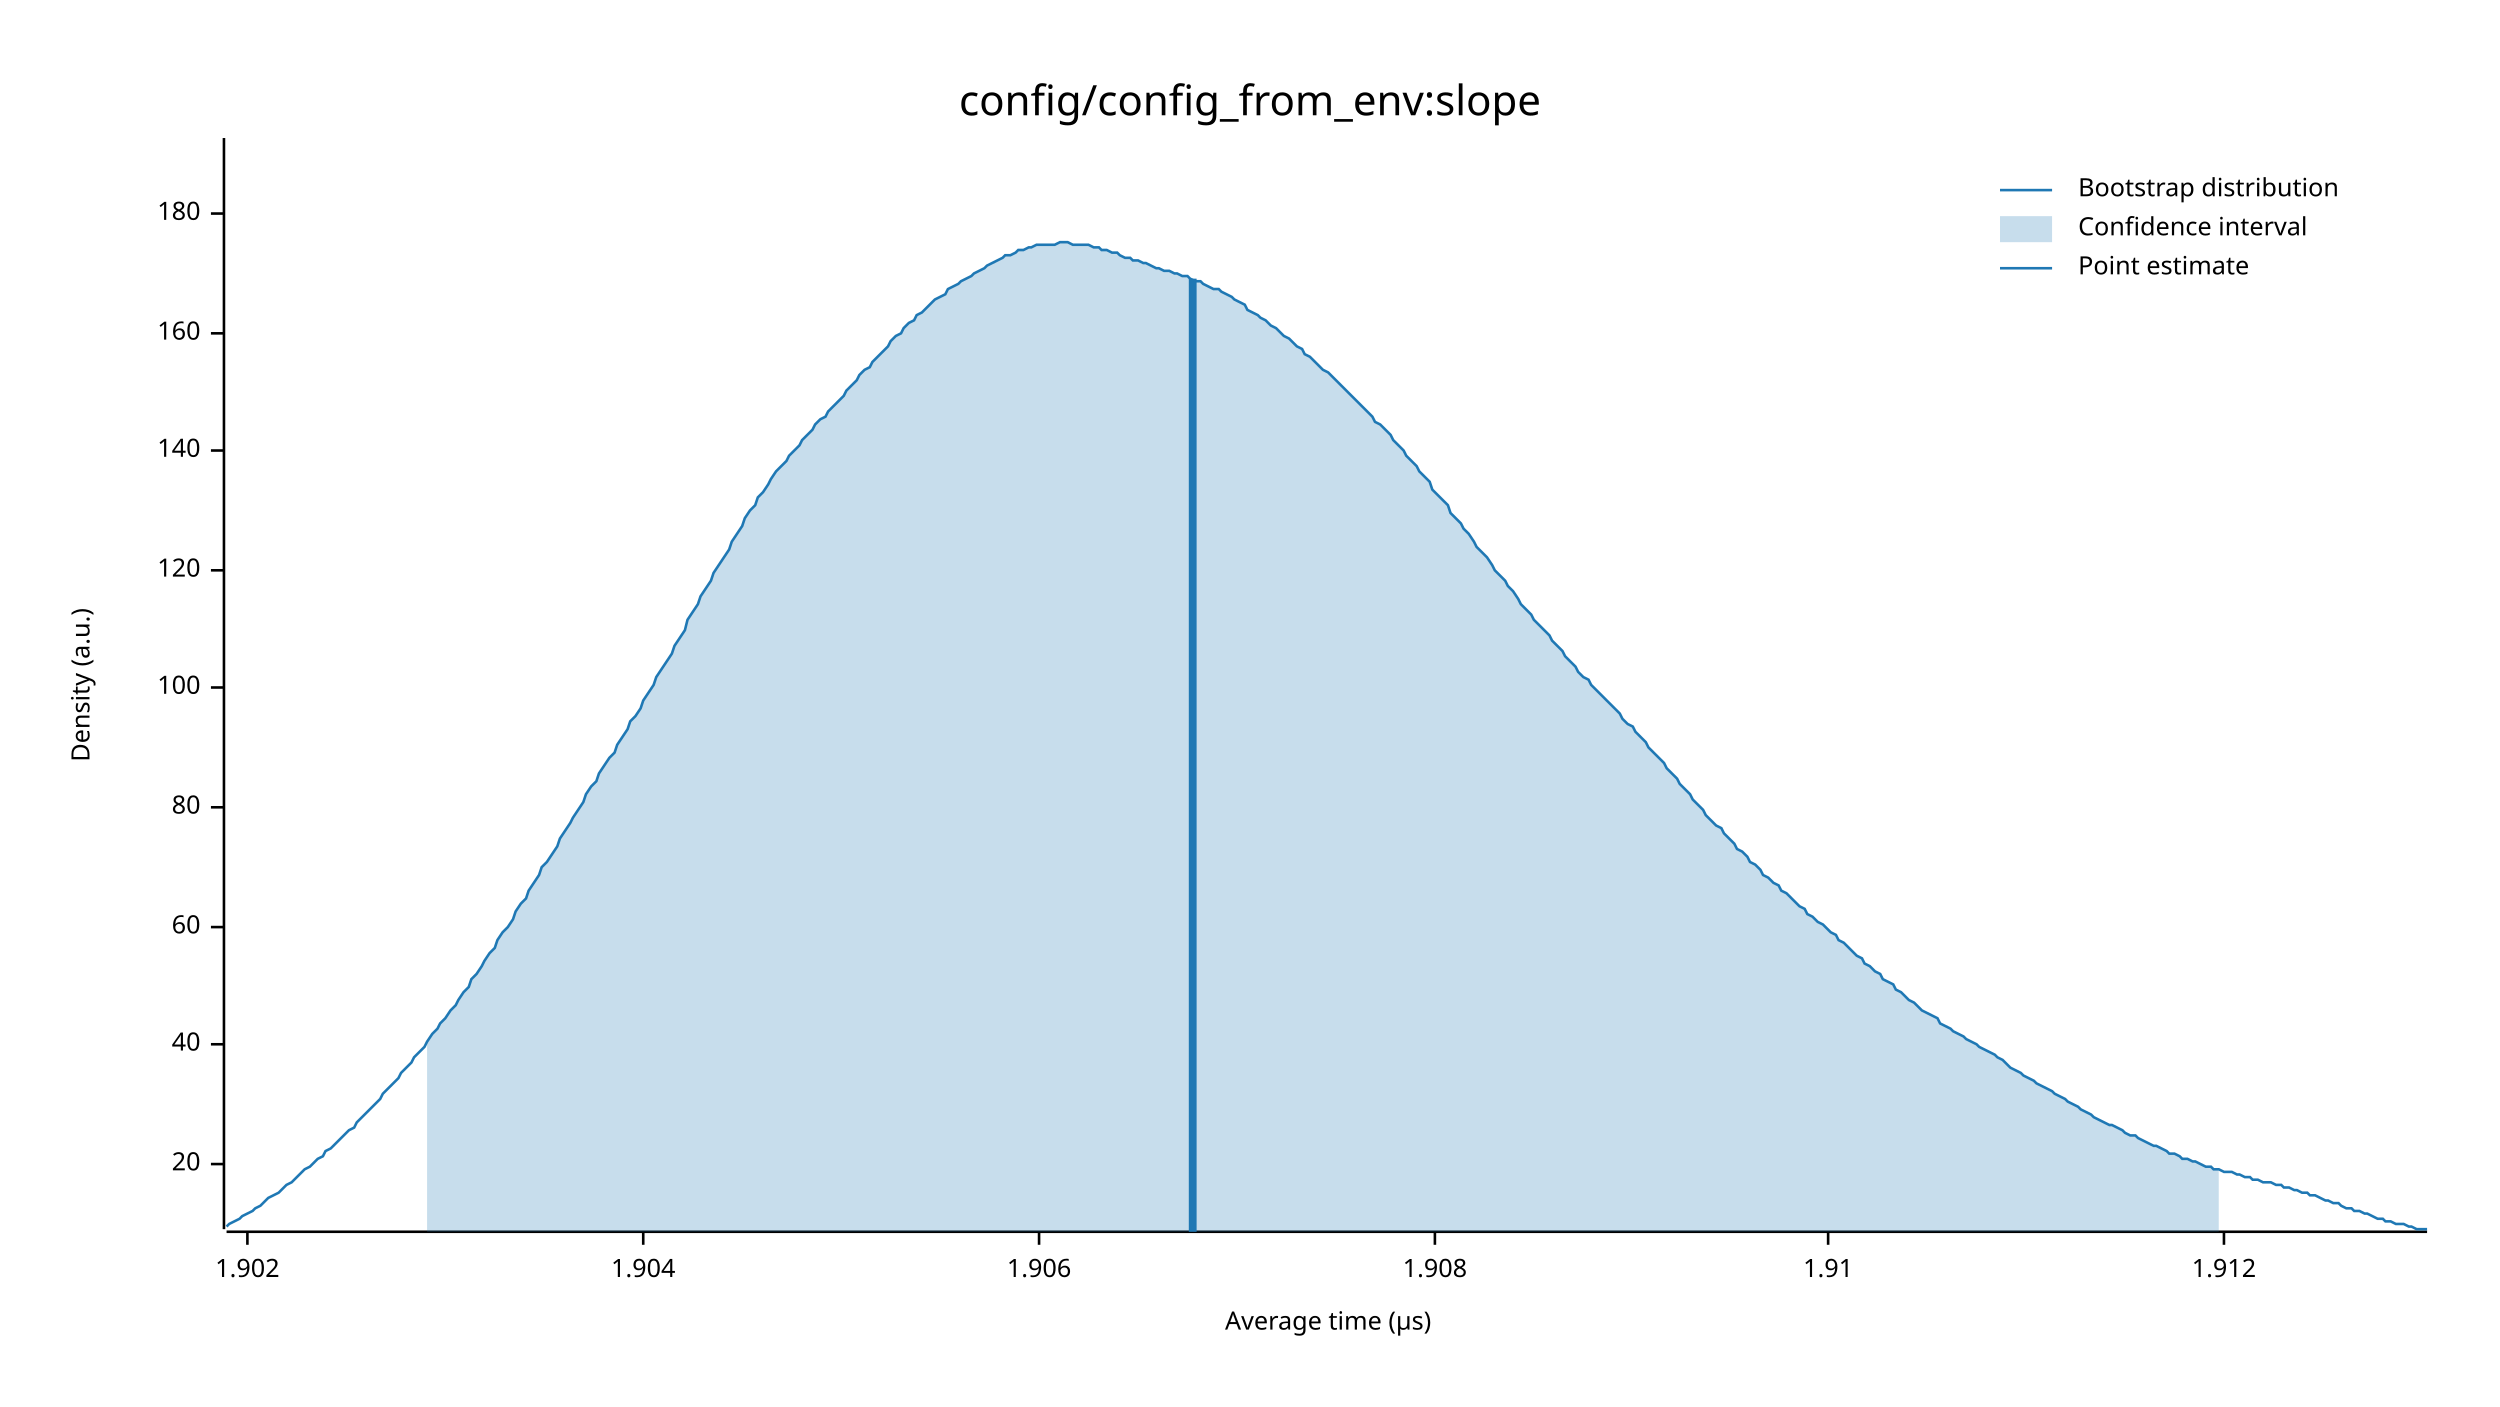
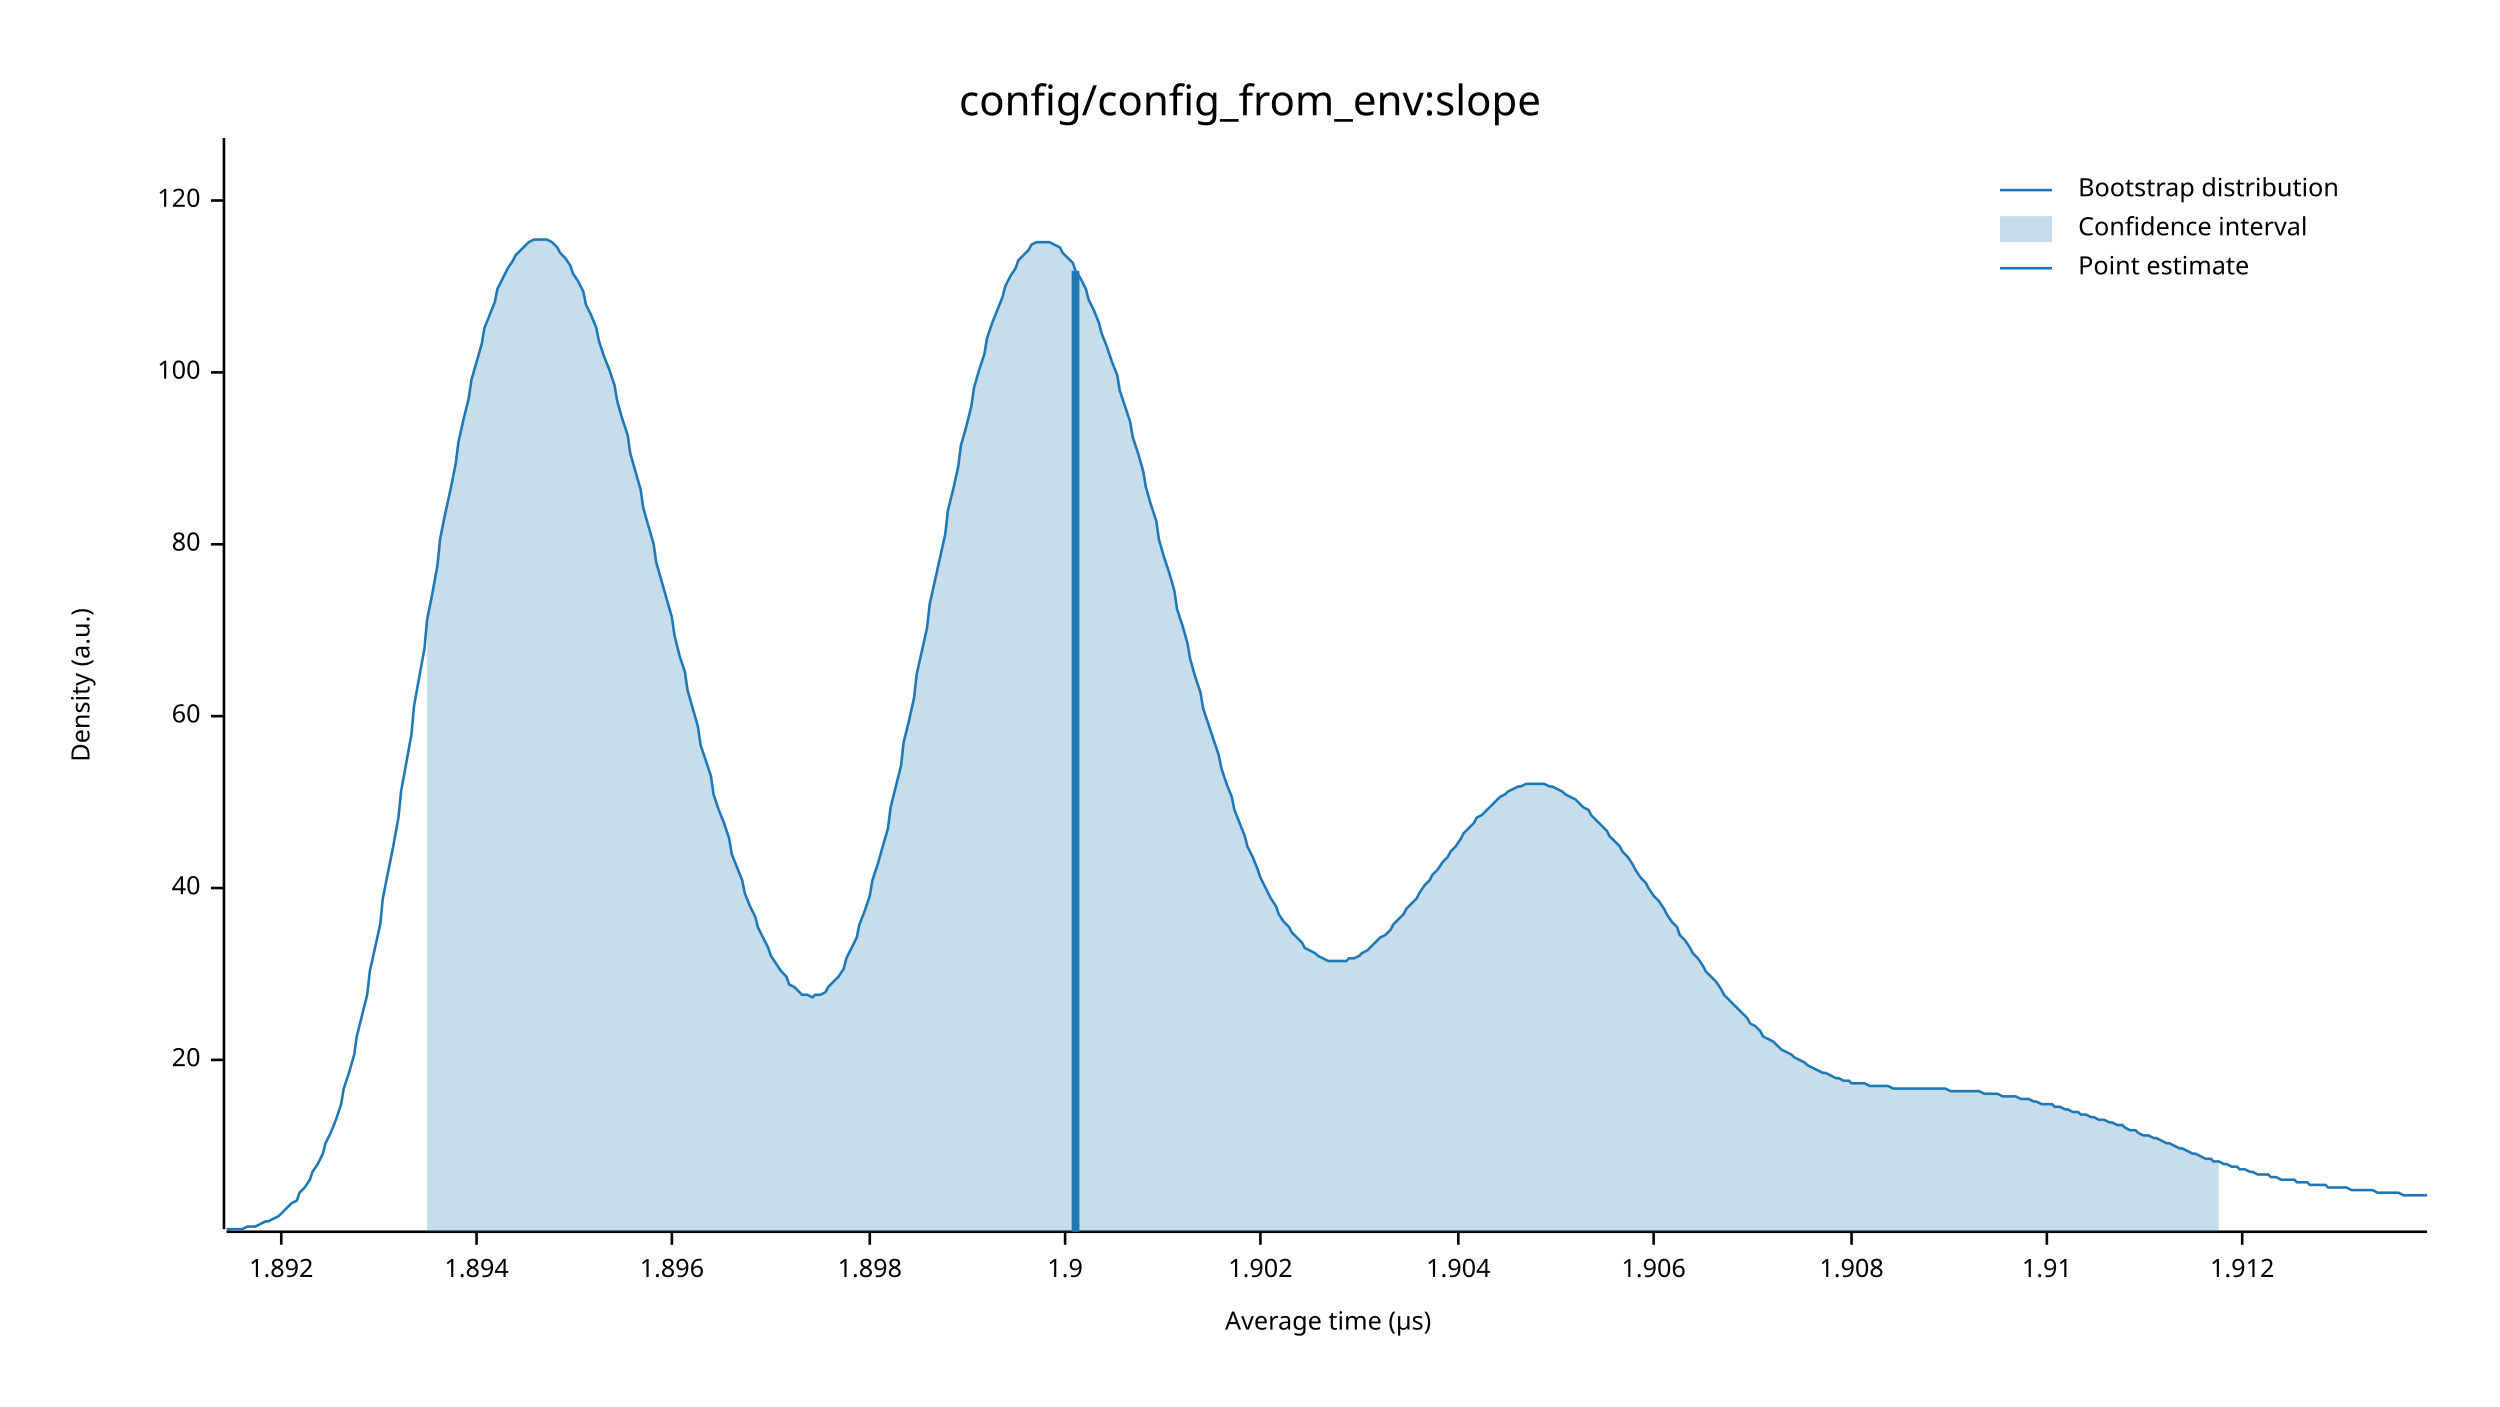
<svg xmlns="http://www.w3.org/2000/svg" width="960" height="540" viewBox="0 0 960 540">
  <text x="480" y="32" dy="0.76em" text-anchor="middle" font-family="sans-serif" font-size="16.129" opacity="1" fill="#000000">
config/config_from_env:slope
</text>
  <text x="27" y="263" dy="0.76em" text-anchor="middle" font-family="sans-serif" font-size="9.677" opacity="1" fill="#000000" transform="rotate(270, 27, 263)">
Density (a.u.)
</text>
  <text x="510" y="513" dy="-0.5ex" text-anchor="middle" font-family="sans-serif" font-size="9.677" opacity="1" fill="#000000">
Average time (µs)
</text>
  <polyline fill="none" opacity="1" stroke="#000000" stroke-width="1" points="86,53 86,472 " />
-   <text x="77" y="447" dy="0.5ex" text-anchor="end" font-family="sans-serif" font-size="9.677" opacity="1" fill="#000000">
+   <text x="77" y="407" dy="0.5ex" text-anchor="end" font-family="sans-serif" font-size="9.677" opacity="1" fill="#000000">
20
</text>
-   <polyline fill="none" opacity="1" stroke="#000000" stroke-width="1" points="81,447 86,447 " />
-   <text x="77" y="401" dy="0.5ex" text-anchor="end" font-family="sans-serif" font-size="9.677" opacity="1" fill="#000000">
+   <polyline fill="none" opacity="1" stroke="#000000" stroke-width="1" points="81,407 86,407 " />
+   <text x="77" y="341" dy="0.5ex" text-anchor="end" font-family="sans-serif" font-size="9.677" opacity="1" fill="#000000">
40
</text>
-   <polyline fill="none" opacity="1" stroke="#000000" stroke-width="1" points="81,401 86,401 " />
-   <text x="77" y="356" dy="0.5ex" text-anchor="end" font-family="sans-serif" font-size="9.677" opacity="1" fill="#000000">
+   <polyline fill="none" opacity="1" stroke="#000000" stroke-width="1" points="81,341 86,341 " />
+   <text x="77" y="275" dy="0.5ex" text-anchor="end" font-family="sans-serif" font-size="9.677" opacity="1" fill="#000000">
60
</text>
-   <polyline fill="none" opacity="1" stroke="#000000" stroke-width="1" points="81,356 86,356 " />
-   <text x="77" y="310" dy="0.5ex" text-anchor="end" font-family="sans-serif" font-size="9.677" opacity="1" fill="#000000">
+   <polyline fill="none" opacity="1" stroke="#000000" stroke-width="1" points="81,275 86,275 " />
+   <text x="77" y="209" dy="0.5ex" text-anchor="end" font-family="sans-serif" font-size="9.677" opacity="1" fill="#000000">
80
</text>
-   <polyline fill="none" opacity="1" stroke="#000000" stroke-width="1" points="81,310 86,310 " />
-   <text x="77" y="264" dy="0.5ex" text-anchor="end" font-family="sans-serif" font-size="9.677" opacity="1" fill="#000000">
+   <polyline fill="none" opacity="1" stroke="#000000" stroke-width="1" points="81,209 86,209 " />
+   <text x="77" y="143" dy="0.5ex" text-anchor="end" font-family="sans-serif" font-size="9.677" opacity="1" fill="#000000">
100
</text>
-   <polyline fill="none" opacity="1" stroke="#000000" stroke-width="1" points="81,264 86,264 " />
-   <text x="77" y="219" dy="0.5ex" text-anchor="end" font-family="sans-serif" font-size="9.677" opacity="1" fill="#000000">
+   <polyline fill="none" opacity="1" stroke="#000000" stroke-width="1" points="81,143 86,143 " />
+   <text x="77" y="77" dy="0.5ex" text-anchor="end" font-family="sans-serif" font-size="9.677" opacity="1" fill="#000000">
120
</text>
-   <polyline fill="none" opacity="1" stroke="#000000" stroke-width="1" points="81,219 86,219 " />
-   <text x="77" y="173" dy="0.5ex" text-anchor="end" font-family="sans-serif" font-size="9.677" opacity="1" fill="#000000">
- 140
+   <polyline fill="none" opacity="1" stroke="#000000" stroke-width="1" points="81,77 86,77 " />
+   <polyline fill="none" opacity="1" stroke="#000000" stroke-width="1" points="87,473 932,473 " />
+   <text x="108" y="483" dy="0.76em" text-anchor="middle" font-family="sans-serif" font-size="9.677" opacity="1" fill="#000000">
+ 1.892
</text>
-   <polyline fill="none" opacity="1" stroke="#000000" stroke-width="1" points="81,173 86,173 " />
-   <text x="77" y="128" dy="0.5ex" text-anchor="end" font-family="sans-serif" font-size="9.677" opacity="1" fill="#000000">
- 160
+   <polyline fill="none" opacity="1" stroke="#000000" stroke-width="1" points="108,473 108,478 " />
+   <text x="183" y="483" dy="0.76em" text-anchor="middle" font-family="sans-serif" font-size="9.677" opacity="1" fill="#000000">
+ 1.894
</text>
-   <polyline fill="none" opacity="1" stroke="#000000" stroke-width="1" points="81,128 86,128 " />
-   <text x="77" y="82" dy="0.5ex" text-anchor="end" font-family="sans-serif" font-size="9.677" opacity="1" fill="#000000">
- 180
+   <polyline fill="none" opacity="1" stroke="#000000" stroke-width="1" points="183,473 183,478 " />
+   <text x="258" y="483" dy="0.76em" text-anchor="middle" font-family="sans-serif" font-size="9.677" opacity="1" fill="#000000">
+ 1.896
</text>
-   <polyline fill="none" opacity="1" stroke="#000000" stroke-width="1" points="81,82 86,82 " />
-   <polyline fill="none" opacity="1" stroke="#000000" stroke-width="1" points="87,473 932,473 " />
-   <text x="95" y="483" dy="0.76em" text-anchor="middle" font-family="sans-serif" font-size="9.677" opacity="1" fill="#000000">
+   <polyline fill="none" opacity="1" stroke="#000000" stroke-width="1" points="258,473 258,478 " />
+   <text x="334" y="483" dy="0.76em" text-anchor="middle" font-family="sans-serif" font-size="9.677" opacity="1" fill="#000000">
+ 1.898
+ </text>
+   <polyline fill="none" opacity="1" stroke="#000000" stroke-width="1" points="334,473 334,478 " />
+   <text x="409" y="483" dy="0.76em" text-anchor="middle" font-family="sans-serif" font-size="9.677" opacity="1" fill="#000000">
+ 1.9
+ </text>
+   <polyline fill="none" opacity="1" stroke="#000000" stroke-width="1" points="409,473 409,478 " />
+   <text x="484" y="483" dy="0.76em" text-anchor="middle" font-family="sans-serif" font-size="9.677" opacity="1" fill="#000000">
1.902
</text>
-   <polyline fill="none" opacity="1" stroke="#000000" stroke-width="1" points="95,473 95,478 " />
-   <text x="247" y="483" dy="0.76em" text-anchor="middle" font-family="sans-serif" font-size="9.677" opacity="1" fill="#000000">
+   <polyline fill="none" opacity="1" stroke="#000000" stroke-width="1" points="484,473 484,478 " />
+   <text x="560" y="483" dy="0.76em" text-anchor="middle" font-family="sans-serif" font-size="9.677" opacity="1" fill="#000000">
1.904
</text>
-   <polyline fill="none" opacity="1" stroke="#000000" stroke-width="1" points="247,473 247,478 " />
-   <text x="399" y="483" dy="0.76em" text-anchor="middle" font-family="sans-serif" font-size="9.677" opacity="1" fill="#000000">
+   <polyline fill="none" opacity="1" stroke="#000000" stroke-width="1" points="560,473 560,478 " />
+   <text x="635" y="483" dy="0.76em" text-anchor="middle" font-family="sans-serif" font-size="9.677" opacity="1" fill="#000000">
1.906
</text>
-   <polyline fill="none" opacity="1" stroke="#000000" stroke-width="1" points="399,473 399,478 " />
-   <text x="551" y="483" dy="0.76em" text-anchor="middle" font-family="sans-serif" font-size="9.677" opacity="1" fill="#000000">
+   <polyline fill="none" opacity="1" stroke="#000000" stroke-width="1" points="635,473 635,478 " />
+   <text x="711" y="483" dy="0.76em" text-anchor="middle" font-family="sans-serif" font-size="9.677" opacity="1" fill="#000000">
1.908
</text>
-   <polyline fill="none" opacity="1" stroke="#000000" stroke-width="1" points="551,473 551,478 " />
-   <text x="702" y="483" dy="0.76em" text-anchor="middle" font-family="sans-serif" font-size="9.677" opacity="1" fill="#000000">
+   <polyline fill="none" opacity="1" stroke="#000000" stroke-width="1" points="711,473 711,478 " />
+   <text x="786" y="483" dy="0.76em" text-anchor="middle" font-family="sans-serif" font-size="9.677" opacity="1" fill="#000000">
1.91
</text>
-   <polyline fill="none" opacity="1" stroke="#000000" stroke-width="1" points="702,473 702,478 " />
-   <text x="854" y="483" dy="0.76em" text-anchor="middle" font-family="sans-serif" font-size="9.677" opacity="1" fill="#000000">
+   <polyline fill="none" opacity="1" stroke="#000000" stroke-width="1" points="786,473 786,478 " />
+   <text x="861" y="483" dy="0.76em" text-anchor="middle" font-family="sans-serif" font-size="9.677" opacity="1" fill="#000000">
1.912
</text>
-   <polyline fill="none" opacity="1" stroke="#000000" stroke-width="1" points="854,473 854,478 " />
-   <polyline fill="none" opacity="1" stroke="#1F78B4" stroke-width="1" points="87,471 88,470 90,469 92,468 93,467 95,466 97,465 98,464 100,463 102,461 103,460 105,459 107,458 109,456 110,455 112,454 114,452 115,451 117,449 119,448 120,447 122,445 124,444 125,442 127,441 129,439 131,437 132,436 134,434 136,433 137,431 139,429 141,427 142,426 144,424 146,422 147,420 149,418 151,416 153,414 154,412 156,410 158,408 159,406 161,404 163,402 164,400 166,397 168,395 169,393 171,391 173,388 175,386 176,384 178,381 180,379 181,376 183,374 185,371 186,369 188,366 190,364 191,361 193,358 195,356 197,353 198,350 200,347 202,345 203,342 205,339 207,336 208,333 210,331 212,328 214,325 215,322 217,319 219,316 220,314 222,311 224,308 225,305 227,302 229,300 230,297 232,294 234,291 236,289 237,286 239,283 241,280 242,277 244,275 246,272 247,269 249,266 251,263 252,260 254,257 256,254 258,251 259,248 261,245 263,242 264,238 266,235 268,232 269,229 271,226 273,223 274,220 276,217 278,214 280,211 281,208 283,205 285,202 286,199 288,196 290,194 291,191 293,189 295,186 296,184 298,181 300,179 302,177 303,175 305,173 307,171 308,169 310,167 312,165 313,163 315,161 317,160 318,158 320,156 322,154 324,152 325,150 327,148 329,146 330,144 332,142 334,141 335,139 337,137 339,135 341,133 342,131 344,129 346,128 347,126 349,124 351,123 352,121 354,120 356,118 357,117 359,115 361,114 363,113 364,111 366,110 368,109 369,108 371,107 373,106 374,105 376,104 378,103 379,102 381,101 383,100 385,99 386,98 388,98 390,97 391,96 393,96 395,95 396,95 398,94 400,94 401,94 403,94 405,94 407,93 408,93 410,93 412,94 413,94 415,94 417,94 418,94 420,95 422,95 423,96 425,96 427,97 429,97 430,98 432,99 434,99 435,100 437,100 439,101 440,101 442,102 444,103 445,103 447,104 449,104 451,105 452,105 454,106 456,106 457,107 459,108 461,108 462,109 464,110 466,111 468,111 469,112 471,113 473,114 474,115 476,116 478,117 479,119 481,120 483,121 484,122 486,123 488,125 490,126 491,127 493,129 495,130 496,131 498,133 500,134 501,136 503,137 505,139 506,140 508,142 510,143 512,145 513,146 515,148 517,150 518,151 520,153 522,155 523,156 525,158 527,160 528,162 530,163 532,165 534,167 535,169 537,171 539,173 540,175 542,177 544,179 545,181 547,183 549,185 550,188 552,190 554,192 556,194 557,197 559,199 561,201 562,203 564,205 566,208 567,210 569,212 571,214 573,217 574,219 576,221 578,223 579,225 581,227 583,230 584,232 586,234 588,236 589,238 591,240 593,242 595,244 596,246 598,248 600,250 601,252 603,254 605,256 606,258 608,260 610,261 611,263 613,265 615,267 617,269 618,270 620,272 622,274 623,276 625,278 627,279 628,281 630,283 632,285 633,287 635,289 637,291 639,293 640,295 642,297 644,299 645,301 647,303 649,305 650,307 652,309 654,311 655,313 657,315 659,317 661,318 662,320 664,322 666,324 667,326 669,327 671,329 672,331 674,332 676,334 677,336 679,337 681,339 683,340 684,342 686,343 688,345 689,346 691,348 693,349 694,351 696,352 698,354 700,355 701,356 703,358 705,359 706,361 708,362 710,364 711,365 713,367 715,368 716,370 718,371 720,373 722,374 723,376 725,377 727,378 728,380 730,381 732,383 733,384 735,385 737,387 738,388 740,389 742,390 744,391 745,393 747,394 749,395 750,396 752,397 754,398 755,399 757,400 759,401 760,402 762,403 764,404 766,405 767,406 769,407 771,409 772,410 774,411 776,412 777,413 779,414 781,415 782,416 784,417 786,418 788,419 789,420 791,421 793,422 794,423 796,424 798,425 799,426 801,427 803,428 804,429 806,430 808,431 810,432 811,432 813,433 815,434 816,435 818,436 820,436 821,437 823,438 825,439 827,440 828,440 830,441 832,442 833,443 835,443 837,444 838,445 840,445 842,446 843,446 845,447 847,448 849,448 850,449 852,449 854,450 855,450 857,450 859,451 860,451 862,452 864,452 865,453 867,453 869,454 871,454 872,454 874,455 876,455 877,456 879,456 881,457 882,457 884,458 886,458 887,459 889,459 891,460 893,461 894,461 896,462 898,462 899,463 901,464 903,464 904,465 906,465 908,466 909,466 911,467 913,468 915,468 916,469 918,469 920,470 921,470 923,470 925,471 926,471 928,472 930,472 932,472 " />
-   <polygon opacity="0.25" fill="#1F78B4" points="164,400 166,397 168,395 169,393 171,391 173,388 175,386 176,384 178,381 180,379 181,376 183,374 185,371 186,369 188,366 190,364 191,361 193,358 195,356 197,353 198,350 200,347 202,345 203,342 205,339 207,336 208,333 210,331 212,328 214,325 215,322 217,319 219,316 220,314 222,311 224,308 225,305 227,302 229,300 230,297 232,294 234,291 236,289 237,286 239,283 241,280 242,277 244,275 246,272 247,269 249,266 251,263 252,260 254,257 256,254 258,251 259,248 261,245 263,242 264,238 266,235 268,232 269,229 271,226 273,223 274,220 276,217 278,214 280,211 281,208 283,205 285,202 286,199 288,196 290,194 291,191 293,189 295,186 296,184 298,181 300,179 302,177 303,175 305,173 307,171 308,169 310,167 312,165 313,163 315,161 317,160 318,158 320,156 322,154 324,152 325,150 327,148 329,146 330,144 332,142 334,141 335,139 337,137 339,135 341,133 342,131 344,129 346,128 347,126 349,124 351,123 352,121 354,120 356,118 357,117 359,115 361,114 363,113 364,111 366,110 368,109 369,108 371,107 373,106 374,105 376,104 378,103 379,102 381,101 383,100 385,99 386,98 388,98 390,97 391,96 393,96 395,95 396,95 398,94 400,94 401,94 403,94 405,94 407,93 408,93 410,93 412,94 413,94 415,94 417,94 418,94 420,95 422,95 423,96 425,96 427,97 429,97 430,98 432,99 434,99 435,100 437,100 439,101 440,101 442,102 444,103 445,103 447,104 449,104 451,105 452,105 454,106 456,106 457,107 459,108 461,108 462,109 464,110 466,111 468,111 469,112 471,113 473,114 474,115 476,116 478,117 479,119 481,120 483,121 484,122 486,123 488,125 490,126 491,127 493,129 495,130 496,131 498,133 500,134 501,136 503,137 505,139 506,140 508,142 510,143 512,145 513,146 515,148 517,150 518,151 520,153 522,155 523,156 525,158 527,160 528,162 530,163 532,165 534,167 535,169 537,171 539,173 540,175 542,177 544,179 545,181 547,183 549,185 550,188 552,190 554,192 556,194 557,197 559,199 561,201 562,203 564,205 566,208 567,210 569,212 571,214 573,217 574,219 576,221 578,223 579,225 581,227 583,230 584,232 586,234 588,236 589,238 591,240 593,242 595,244 596,246 598,248 600,250 601,252 603,254 605,256 606,258 608,260 610,261 611,263 613,265 615,267 617,269 618,270 620,272 622,274 623,276 625,278 627,279 628,281 630,283 632,285 633,287 635,289 637,291 639,293 640,295 642,297 644,299 645,301 647,303 649,305 650,307 652,309 654,311 655,313 657,315 659,317 661,318 662,320 664,322 666,324 667,326 669,327 671,329 672,331 674,332 676,334 677,336 679,337 681,339 683,340 684,342 686,343 688,345 689,346 691,348 693,349 694,351 696,352 698,354 700,355 701,356 703,358 705,359 706,361 708,362 710,364 711,365 713,367 715,368 716,370 718,371 720,373 722,374 723,376 725,377 727,378 728,380 730,381 732,383 733,384 735,385 737,387 738,388 740,389 742,390 744,391 745,393 747,394 749,395 750,396 752,397 754,398 755,399 757,400 759,401 760,402 762,403 764,404 766,405 767,406 769,407 771,409 772,410 774,411 776,412 777,413 779,414 781,415 782,416 784,417 786,418 788,419 789,420 791,421 793,422 794,423 796,424 798,425 799,426 801,427 803,428 804,429 806,430 808,431 810,432 811,432 813,433 815,434 816,435 818,436 820,436 821,437 823,438 825,439 827,440 828,440 830,441 832,442 833,443 835,443 837,444 838,445 840,445 842,446 843,446 845,447 847,448 849,448 850,449 852,449 852,473 164,473 " />
-   <polyline fill="none" opacity="1" stroke="#1F78B4" stroke-width="3" points="458,473 458,107 " />
+   <polyline fill="none" opacity="1" stroke="#000000" stroke-width="1" points="861,473 861,478 " />
+   <polyline fill="none" opacity="1" stroke="#1F78B4" stroke-width="1" points="87,472 88,472 90,472 92,472 93,472 95,471 97,471 98,471 100,470 102,469 103,469 105,468 107,467 109,465 110,464 112,462 114,461 115,458 117,456 119,453 120,450 122,447 124,443 125,439 127,435 129,430 131,424 132,418 134,412 136,405 137,398 139,390 141,382 142,373 144,364 146,355 147,345 149,335 151,325 153,314 154,304 156,293 158,282 159,271 161,260 163,249 164,238 166,228 168,217 169,207 171,197 173,188 175,178 176,170 178,161 180,153 181,146 183,139 185,132 186,126 188,121 190,116 191,111 193,107 195,103 197,100 198,98 200,96 202,94 203,93 205,92 207,92 208,92 210,92 212,93 214,95 215,97 217,99 219,102 220,105 222,108 224,112 225,117 227,121 229,126 230,131 232,137 234,142 236,148 237,154 239,161 241,167 242,174 244,181 246,188 247,195 249,202 251,209 252,216 254,223 256,230 258,237 259,244 261,252 263,258 264,265 266,272 268,279 269,286 271,292 273,298 274,305 276,311 278,316 280,322 281,328 283,333 285,338 286,343 288,348 290,352 291,356 293,360 295,364 296,367 298,370 300,373 302,375 303,378 305,379 307,381 308,382 310,382 312,383 313,382 315,382 317,381 318,379 320,377 322,375 324,372 325,368 327,364 329,360 330,355 332,350 334,344 335,338 337,332 339,325 341,318 342,310 344,302 346,294 347,285 349,277 351,268 352,259 354,250 356,241 357,232 359,223 361,214 363,205 364,196 366,188 368,179 369,171 371,164 373,156 374,149 376,142 378,136 379,130 381,124 383,119 385,114 386,110 388,106 390,103 391,100 393,98 395,96 396,94 398,93 400,93 401,93 403,93 405,94 407,95 408,97 410,99 412,101 413,104 415,107 417,111 418,115 420,119 422,124 423,128 425,133 427,139 429,144 430,150 432,156 434,162 435,168 437,174 439,181 440,187 442,194 444,200 445,207 447,214 449,220 451,227 452,234 454,240 456,247 457,253 459,260 461,266 462,272 464,278 466,284 468,290 469,295 471,301 473,306 474,311 476,316 478,321 479,325 481,329 483,334 484,337 486,341 488,345 490,348 491,351 493,354 495,356 496,358 498,360 500,362 501,364 503,365 505,366 506,367 508,368 510,369 512,369 513,369 515,369 517,369 518,368 520,368 522,367 523,366 525,365 527,363 528,362 530,360 532,359 534,357 535,355 537,353 539,351 540,349 542,347 544,345 545,343 547,340 549,338 550,336 552,334 554,331 556,329 557,327 559,325 561,322 562,320 564,318 566,316 567,314 569,313 571,311 573,309 574,308 576,306 578,305 579,304 581,303 583,302 584,302 586,301 588,301 589,301 591,301 593,301 595,302 596,302 598,303 600,304 601,305 603,306 605,307 606,308 608,310 610,311 611,313 613,315 615,317 617,319 618,321 620,323 622,325 623,327 625,329 627,332 628,334 630,337 632,339 633,341 635,344 637,346 639,349 640,351 642,354 644,356 645,359 647,361 649,364 650,366 652,368 654,371 655,373 657,375 659,377 661,380 662,382 664,384 666,386 667,387 669,389 671,391 672,393 674,394 676,396 677,398 679,399 681,400 683,402 684,403 686,404 688,405 689,406 691,407 693,408 694,409 696,410 698,411 700,412 701,412 703,413 705,414 706,414 708,415 710,415 711,416 713,416 715,416 716,416 718,417 720,417 722,417 723,417 725,417 727,418 728,418 730,418 732,418 733,418 735,418 737,418 738,418 740,418 742,418 744,418 745,418 747,418 749,419 750,419 752,419 754,419 755,419 757,419 759,419 760,419 762,420 764,420 766,420 767,420 769,421 771,421 772,421 774,421 776,422 777,422 779,422 781,423 782,423 784,424 786,424 788,424 789,425 791,425 793,426 794,426 796,427 798,427 799,428 801,428 803,429 804,429 806,430 808,430 810,431 811,431 813,432 815,432 816,433 818,434 820,434 821,435 823,436 825,436 827,437 828,437 830,438 832,439 833,439 835,440 837,441 838,441 840,442 842,443 843,443 845,444 847,445 849,445 850,446 852,446 854,447 855,447 857,448 859,448 860,449 862,449 864,450 865,450 867,451 869,451 871,451 872,452 874,452 876,453 877,453 879,453 881,453 882,454 884,454 886,454 887,455 889,455 891,455 893,455 894,456 896,456 898,456 899,456 901,456 903,457 904,457 906,457 908,457 909,457 911,457 913,458 915,458 916,458 918,458 920,458 921,458 923,459 925,459 926,459 928,459 930,459 932,459 " />
+   <polygon opacity="0.25" fill="#1F78B4" points="164,238 166,228 168,217 169,207 171,197 173,188 175,178 176,170 178,161 180,153 181,146 183,139 185,132 186,126 188,121 190,116 191,111 193,107 195,103 197,100 198,98 200,96 202,94 203,93 205,92 207,92 208,92 210,92 212,93 214,95 215,97 217,99 219,102 220,105 222,108 224,112 225,117 227,121 229,126 230,131 232,137 234,142 236,148 237,154 239,161 241,167 242,174 244,181 246,188 247,195 249,202 251,209 252,216 254,223 256,230 258,237 259,244 261,252 263,258 264,265 266,272 268,279 269,286 271,292 273,298 274,305 276,311 278,316 280,322 281,328 283,333 285,338 286,343 288,348 290,352 291,356 293,360 295,364 296,367 298,370 300,373 302,375 303,378 305,379 307,381 308,382 310,382 312,383 313,382 315,382 317,381 318,379 320,377 322,375 324,372 325,368 327,364 329,360 330,355 332,350 334,344 335,338 337,332 339,325 341,318 342,310 344,302 346,294 347,285 349,277 351,268 352,259 354,250 356,241 357,232 359,223 361,214 363,205 364,196 366,188 368,179 369,171 371,164 373,156 374,149 376,142 378,136 379,130 381,124 383,119 385,114 386,110 388,106 390,103 391,100 393,98 395,96 396,94 398,93 400,93 401,93 403,93 405,94 407,95 408,97 410,99 412,101 413,104 415,107 417,111 418,115 420,119 422,124 423,128 425,133 427,139 429,144 430,150 432,156 434,162 435,168 437,174 439,181 440,187 442,194 444,200 445,207 447,214 449,220 451,227 452,234 454,240 456,247 457,253 459,260 461,266 462,272 464,278 466,284 468,290 469,295 471,301 473,306 474,311 476,316 478,321 479,325 481,329 483,334 484,337 486,341 488,345 490,348 491,351 493,354 495,356 496,358 498,360 500,362 501,364 503,365 505,366 506,367 508,368 510,369 512,369 513,369 515,369 517,369 518,368 520,368 522,367 523,366 525,365 527,363 528,362 530,360 532,359 534,357 535,355 537,353 539,351 540,349 542,347 544,345 545,343 547,340 549,338 550,336 552,334 554,331 556,329 557,327 559,325 561,322 562,320 564,318 566,316 567,314 569,313 571,311 573,309 574,308 576,306 578,305 579,304 581,303 583,302 584,302 586,301 588,301 589,301 591,301 593,301 595,302 596,302 598,303 600,304 601,305 603,306 605,307 606,308 608,310 610,311 611,313 613,315 615,317 617,319 618,321 620,323 622,325 623,327 625,329 627,332 628,334 630,337 632,339 633,341 635,344 637,346 639,349 640,351 642,354 644,356 645,359 647,361 649,364 650,366 652,368 654,371 655,373 657,375 659,377 661,380 662,382 664,384 666,386 667,387 669,389 671,391 672,393 674,394 676,396 677,398 679,399 681,400 683,402 684,403 686,404 688,405 689,406 691,407 693,408 694,409 696,410 698,411 700,412 701,412 703,413 705,414 706,414 708,415 710,415 711,416 713,416 715,416 716,416 718,417 720,417 722,417 723,417 725,417 727,418 728,418 730,418 732,418 733,418 735,418 737,418 738,418 740,418 742,418 744,418 745,418 747,418 749,419 750,419 752,419 754,419 755,419 757,419 759,419 760,419 762,420 764,420 766,420 767,420 769,421 771,421 772,421 774,421 776,422 777,422 779,422 781,423 782,423 784,424 786,424 788,424 789,425 791,425 793,426 794,426 796,427 798,427 799,428 801,428 803,429 804,429 806,430 808,430 810,431 811,431 813,432 815,432 816,433 818,434 820,434 821,435 823,436 825,436 827,437 828,437 830,438 832,439 833,439 835,440 837,441 838,441 840,442 842,443 843,443 845,444 847,445 849,445 850,446 852,446 852,473 164,473 " />
+   <polyline fill="none" opacity="1" stroke="#1F78B4" stroke-width="3" points="413,473 413,104 " />
  <text x="798" y="68" dy="0.76em" text-anchor="start" font-family="sans-serif" font-size="9.677" opacity="1" fill="#000000">
Bootstrap distribution
</text>
  <text x="798" y="83" dy="0.76em" text-anchor="start" font-family="sans-serif" font-size="9.677" opacity="1" fill="#000000">
Confidence interval
</text>
  <text x="798" y="98" dy="0.76em" text-anchor="start" font-family="sans-serif" font-size="9.677" opacity="1" fill="#000000">
Point estimate
</text>
  <polyline fill="none" opacity="1" stroke="#1F78B4" stroke-width="1" points="768,73 788,73 " />
  <rect x="768" y="83" width="20" height="10" opacity="0.25" fill="#1F78B4" stroke="none" />
  <polyline fill="none" opacity="1" stroke="#1F78B4" stroke-width="1" points="768,103 788,103 " />
</svg>
